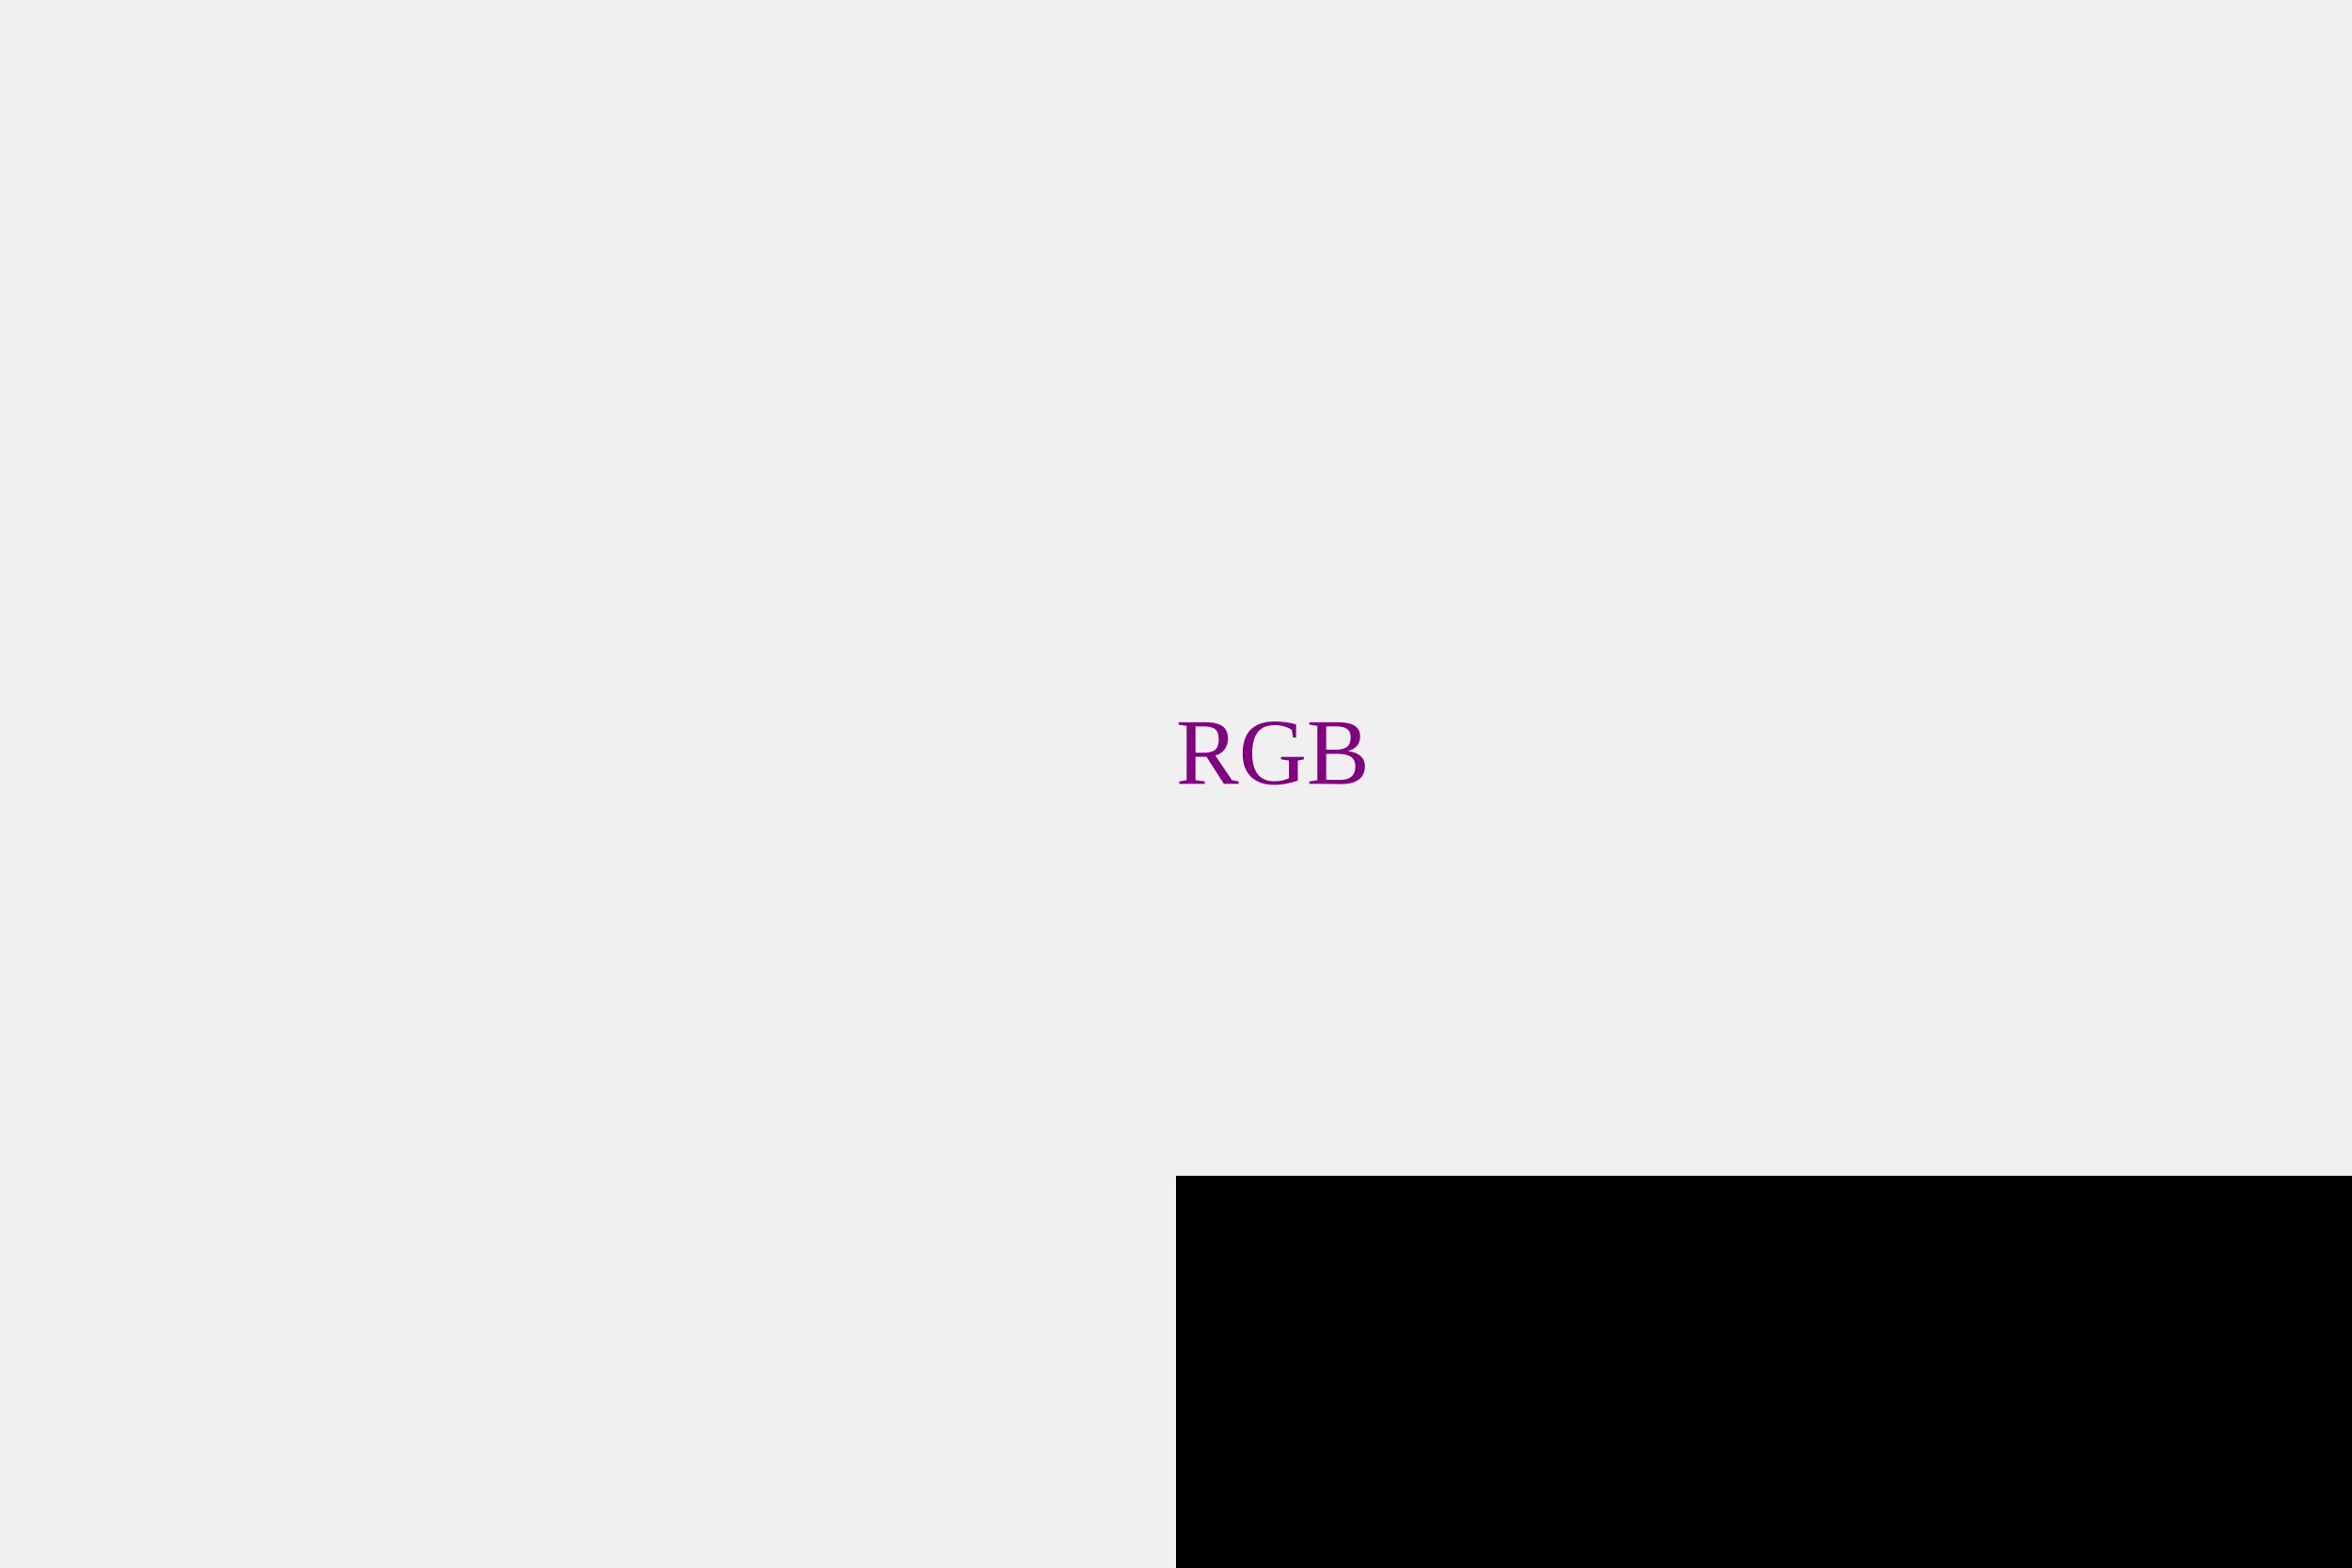
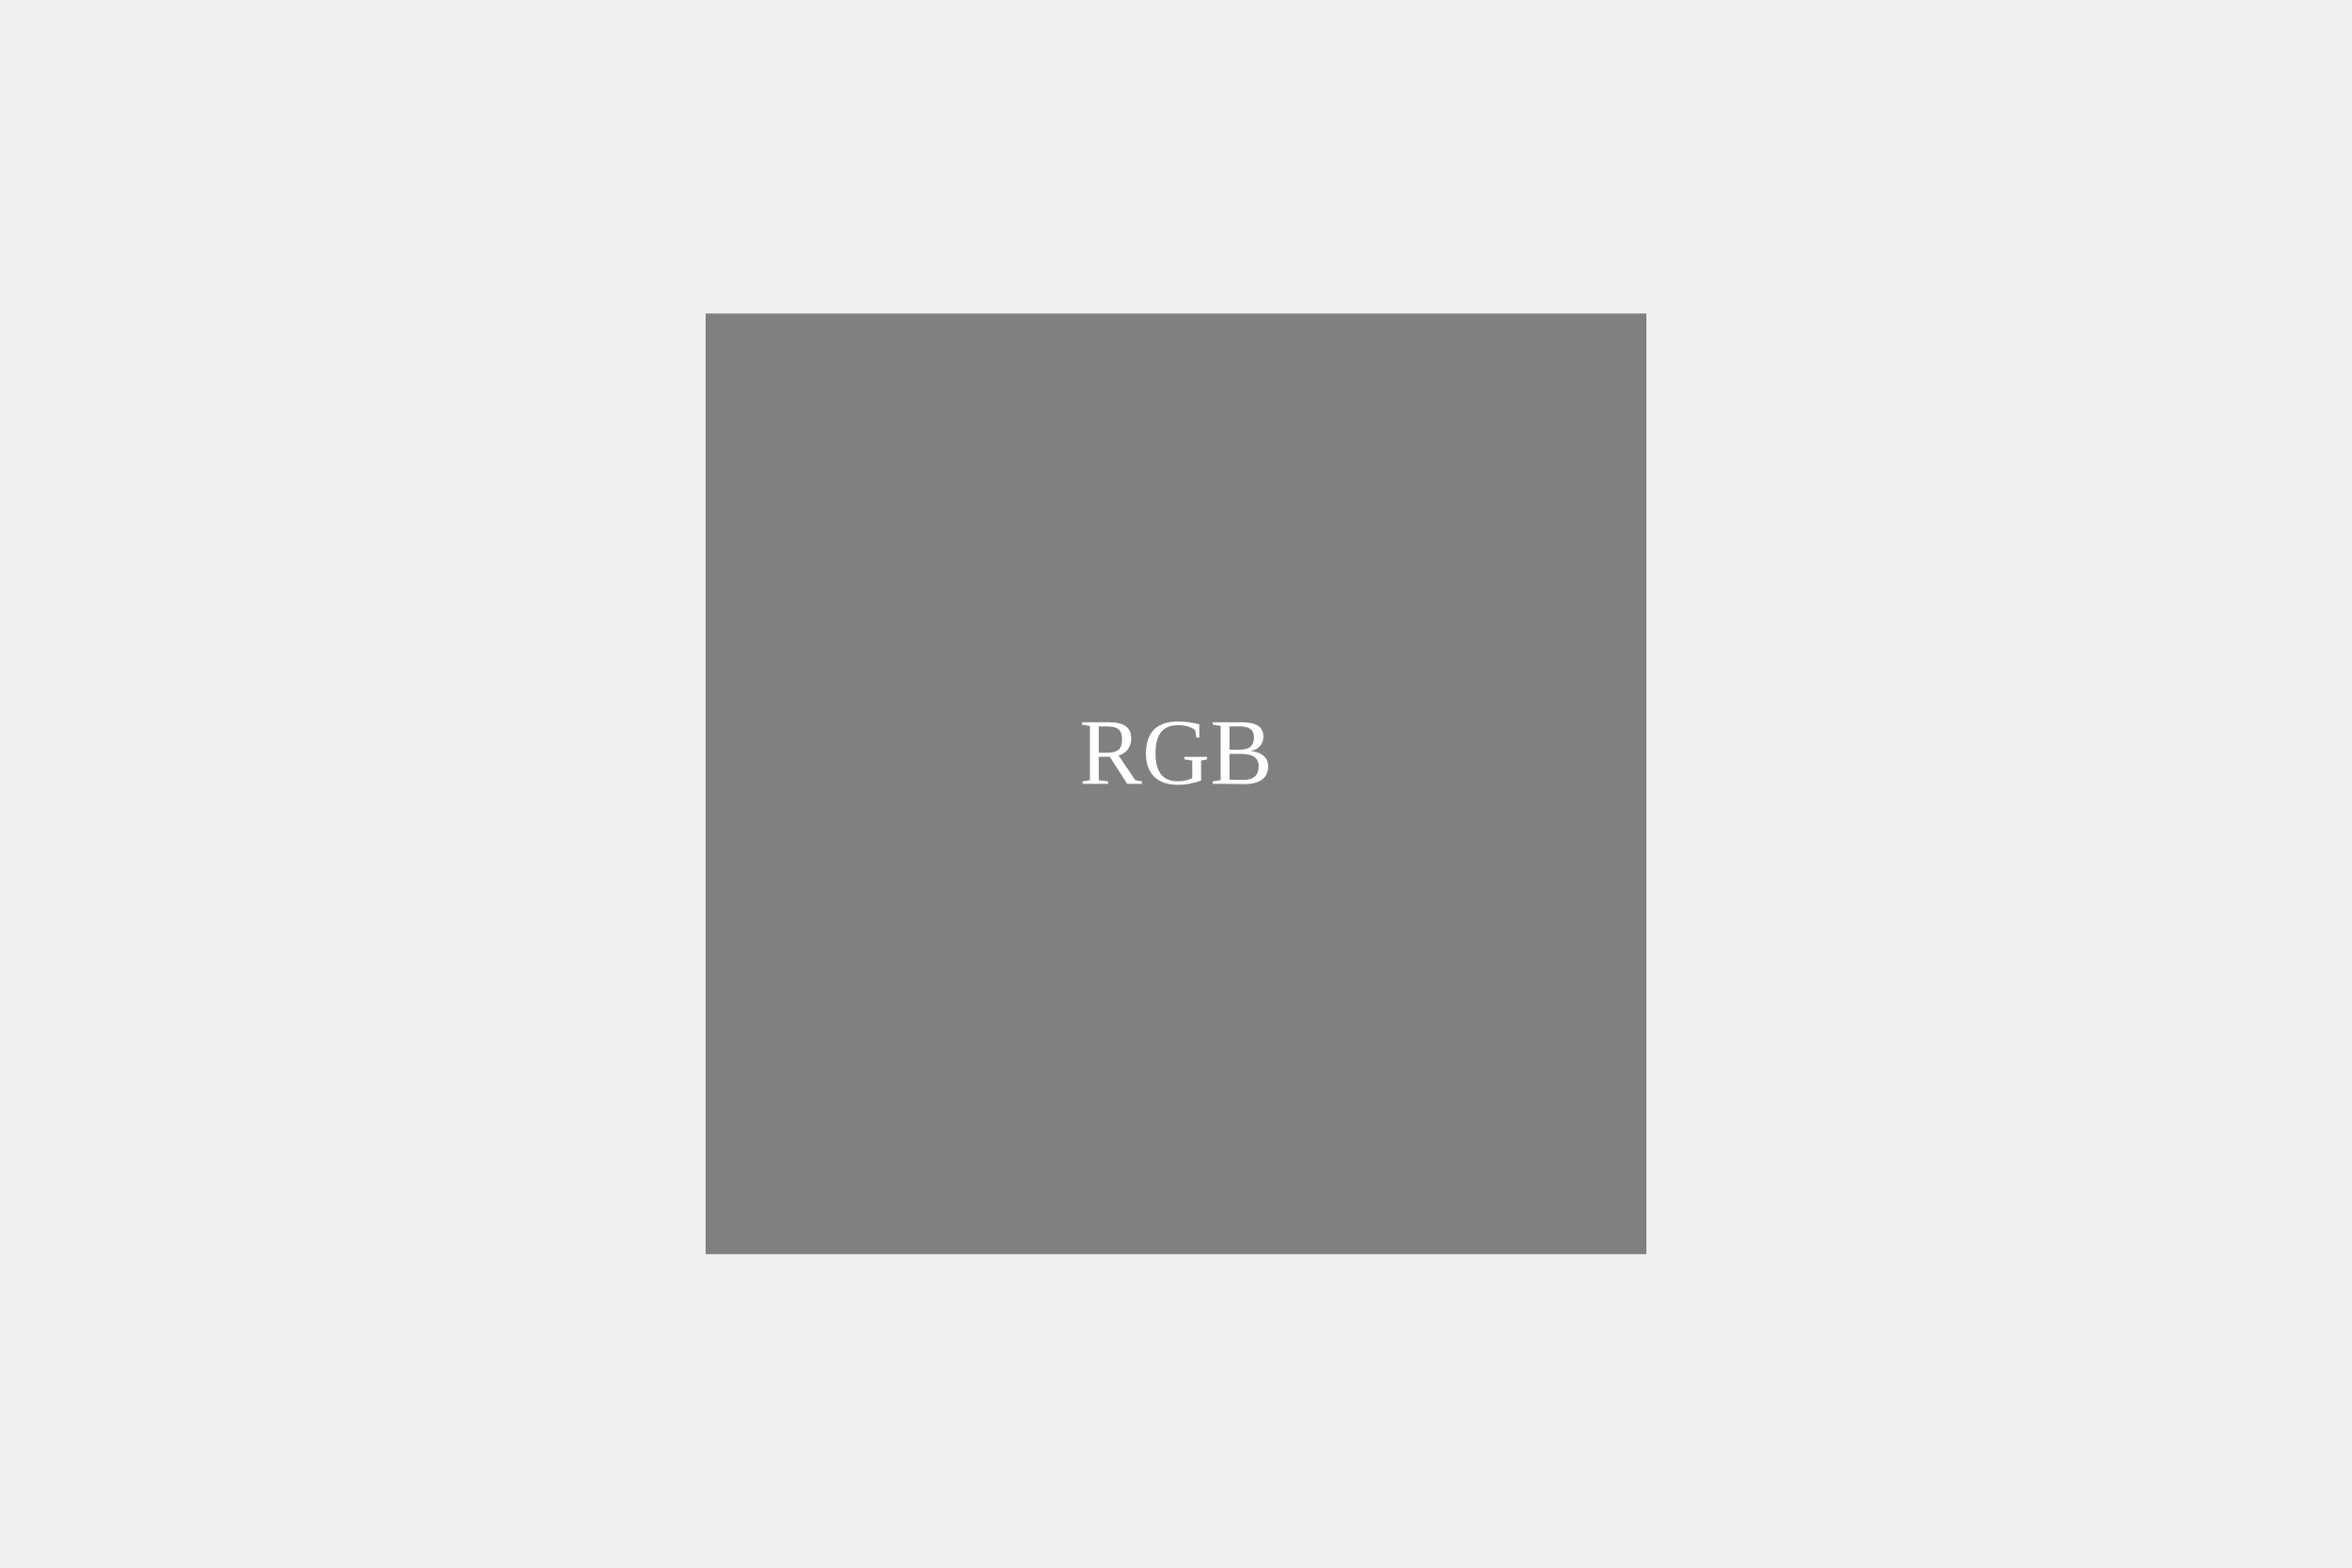
<svg xmlns="http://www.w3.org/2000/svg" width="300" height="200">
-   <rect x="150" y="150" width="150" height="150" fill="Black" />
-   <text x="50%" y="50%" fill="Purple">RGB</text>
+   <rect x="90" y="40" width="120" height="120" fill="grey" />
+   <text x="50%" y="50%" text-anchor="middle" fill="white">RGB</text>
</svg>
